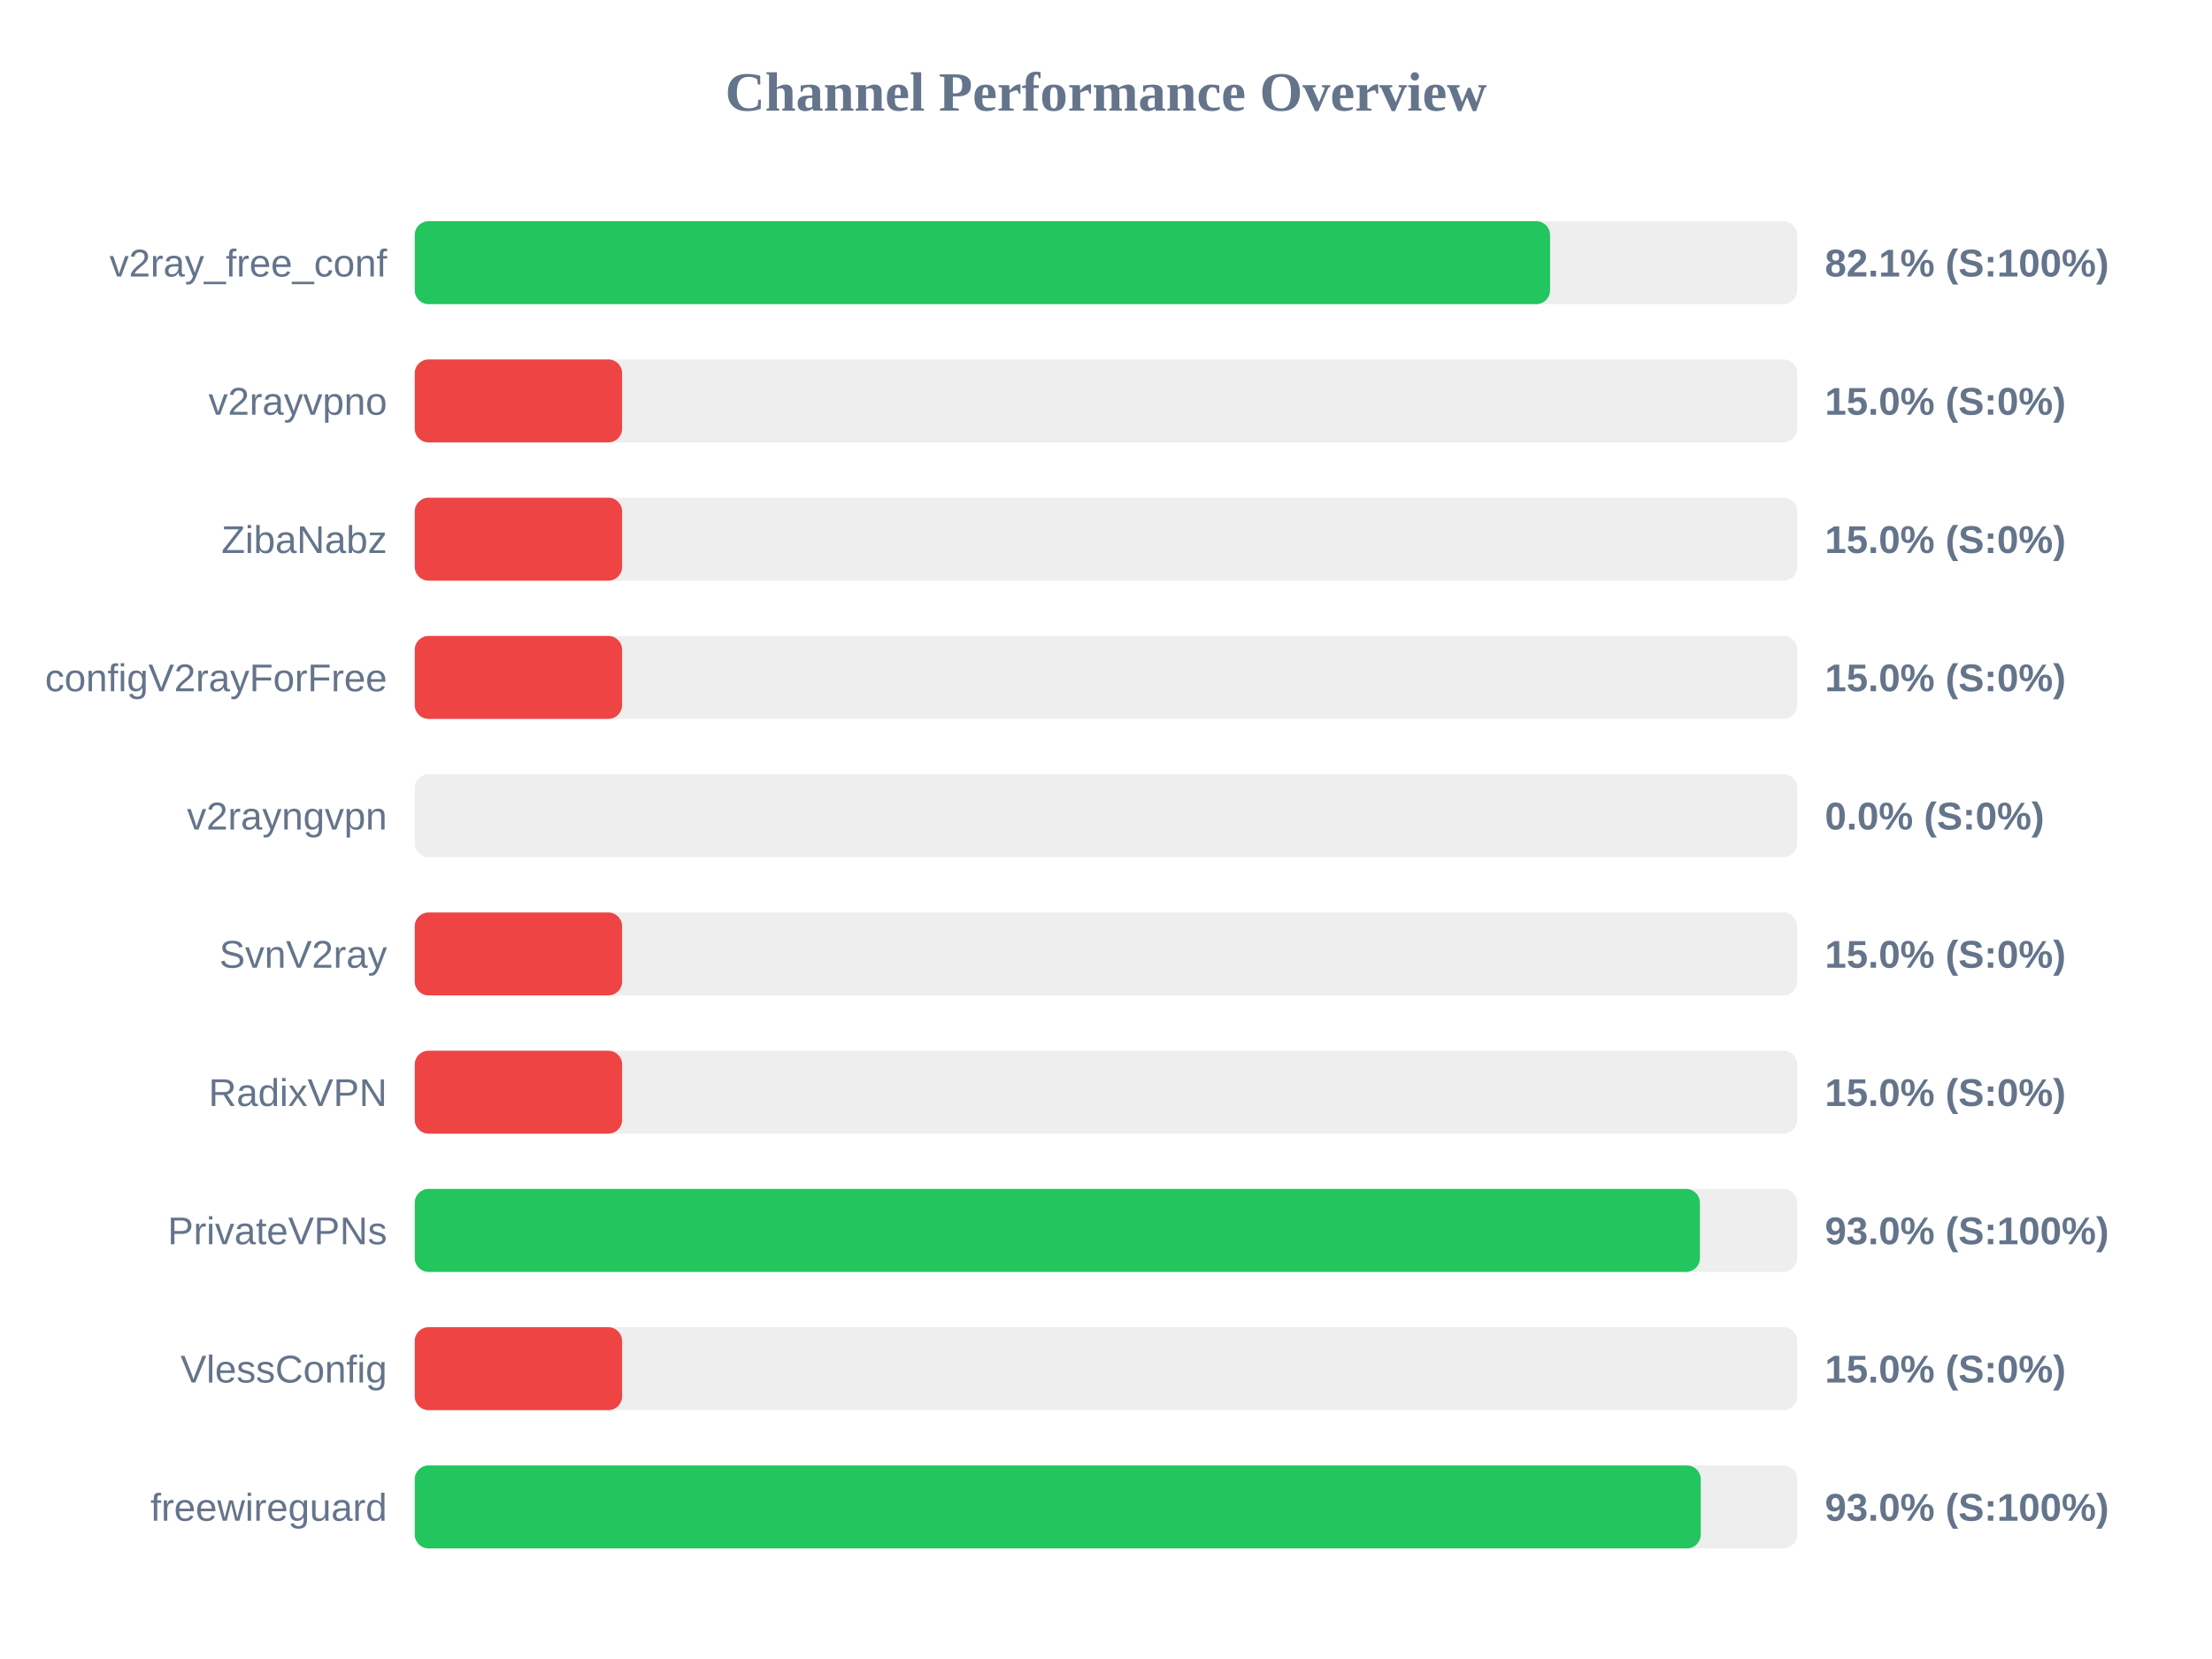
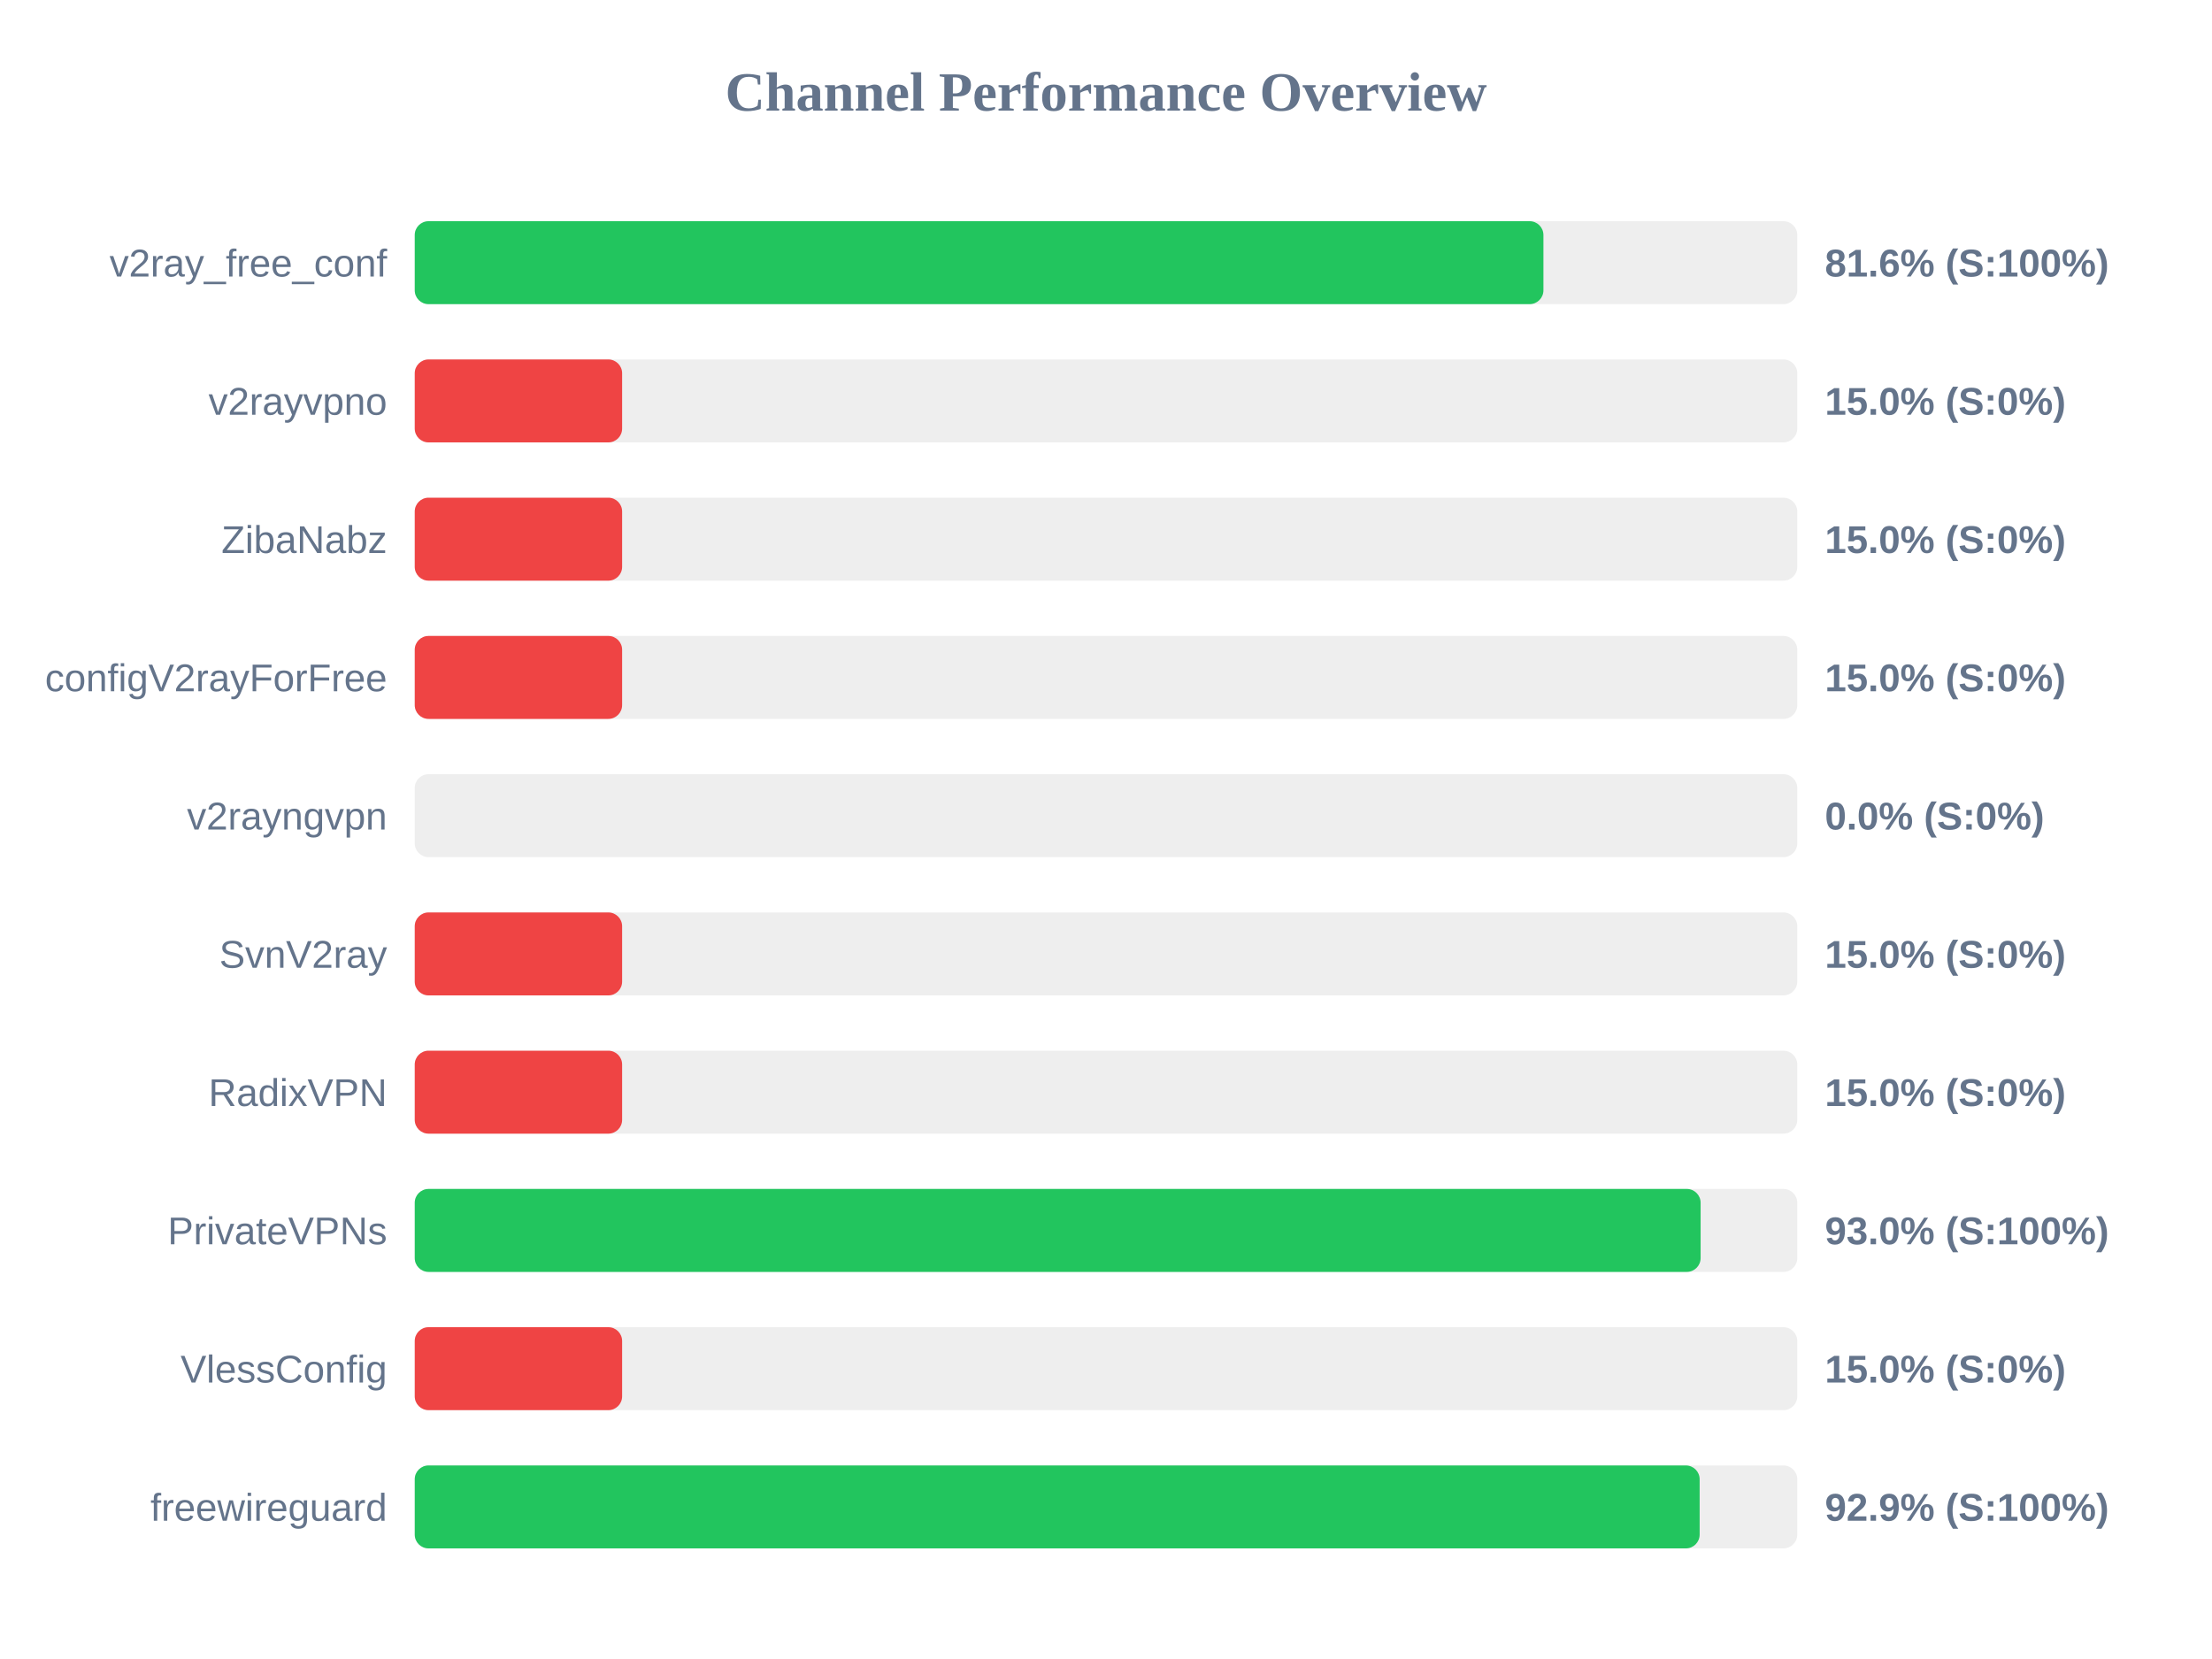
<svg xmlns="http://www.w3.org/2000/svg" width="800" height="600" version="1.1">
  <style>
        .row { font: 14px Arial; fill: #64748b; }
        .score { font: bold 14px Arial; fill: #64748b; }
    </style>
  <text x="400" y="40" text-anchor="middle" font-size="20px" font-weight="bold" fill="#64748b">Channel Performance Overview</text>
  <rect x="150" y="80" width="500" height="30" fill="#eee" rx="5" />
-   <rect x="150" y="80" width="410.6" height="30" fill="#22c55e" rx="5" />
+   <rect x="150" y="80" width="408.2" height="30" fill="#22c55e" rx="5" />
  <text x="140" y="100" text-anchor="end" class="row">v2ray_free_conf</text>
-   <text x="660" y="100" text-anchor="start" class="score">82.1% (S:100%)</text>
+   <text x="660" y="100" text-anchor="start" class="score">81.6% (S:100%)</text>
  <rect x="150" y="130" width="500" height="30" fill="#eee" rx="5" />
  <rect x="150" y="130" width="75.0" height="30" fill="#ef4444" rx="5" />
  <text x="140" y="150" text-anchor="end" class="row">v2rayvpno</text>
  <text x="660" y="150" text-anchor="start" class="score">15.0% (S:0%)</text>
  <rect x="150" y="180" width="500" height="30" fill="#eee" rx="5" />
  <rect x="150" y="180" width="75.0" height="30" fill="#ef4444" rx="5" />
  <text x="140" y="200" text-anchor="end" class="row">ZibaNabz</text>
  <text x="660" y="200" text-anchor="start" class="score">15.0% (S:0%)</text>
  <rect x="150" y="230" width="500" height="30" fill="#eee" rx="5" />
  <rect x="150" y="230" width="75.0" height="30" fill="#ef4444" rx="5" />
  <text x="140" y="250" text-anchor="end" class="row">configV2rayForFree</text>
  <text x="660" y="250" text-anchor="start" class="score">15.0% (S:0%)</text>
  <rect x="150" y="280" width="500" height="30" fill="#eee" rx="5" />
  <rect x="150" y="280" width="0.0" height="30" fill="#ef4444" rx="5" />
  <text x="140" y="300" text-anchor="end" class="row">v2rayngvpn</text>
  <text x="660" y="300" text-anchor="start" class="score">0.0% (S:0%)</text>
  <rect x="150" y="330" width="500" height="30" fill="#eee" rx="5" />
  <rect x="150" y="330" width="75.0" height="30" fill="#ef4444" rx="5" />
  <text x="140" y="350" text-anchor="end" class="row">SvnV2ray</text>
  <text x="660" y="350" text-anchor="start" class="score">15.0% (S:0%)</text>
  <rect x="150" y="380" width="500" height="30" fill="#eee" rx="5" />
  <rect x="150" y="380" width="75.0" height="30" fill="#ef4444" rx="5" />
  <text x="140" y="400" text-anchor="end" class="row">RadixVPN</text>
  <text x="660" y="400" text-anchor="start" class="score">15.0% (S:0%)</text>
  <rect x="150" y="430" width="500" height="30" fill="#eee" rx="5" />
-   <rect x="150" y="430" width="464.8" height="30" fill="#22c55e" rx="5" />
+   <rect x="150" y="430" width="465.05" height="30" fill="#22c55e" rx="5" />
  <text x="140" y="450" text-anchor="end" class="row">PrivateVPNs</text>
  <text x="660" y="450" text-anchor="start" class="score">93.0% (S:100%)</text>
  <rect x="150" y="480" width="500" height="30" fill="#eee" rx="5" />
  <rect x="150" y="480" width="75.0" height="30" fill="#ef4444" rx="5" />
  <text x="140" y="500" text-anchor="end" class="row">VlessConfig</text>
  <text x="660" y="500" text-anchor="start" class="score">15.0% (S:0%)</text>
  <rect x="150" y="530" width="500" height="30" fill="#eee" rx="5" />
-   <rect x="150" y="530" width="465.1" height="30" fill="#22c55e" rx="5" />
+   <rect x="150" y="530" width="464.7" height="30" fill="#22c55e" rx="5" />
  <text x="140" y="550" text-anchor="end" class="row">freewireguard</text>
-   <text x="660" y="550" text-anchor="start" class="score">93.0% (S:100%)</text>
+   <text x="660" y="550" text-anchor="start" class="score">92.9% (S:100%)</text>
</svg>
